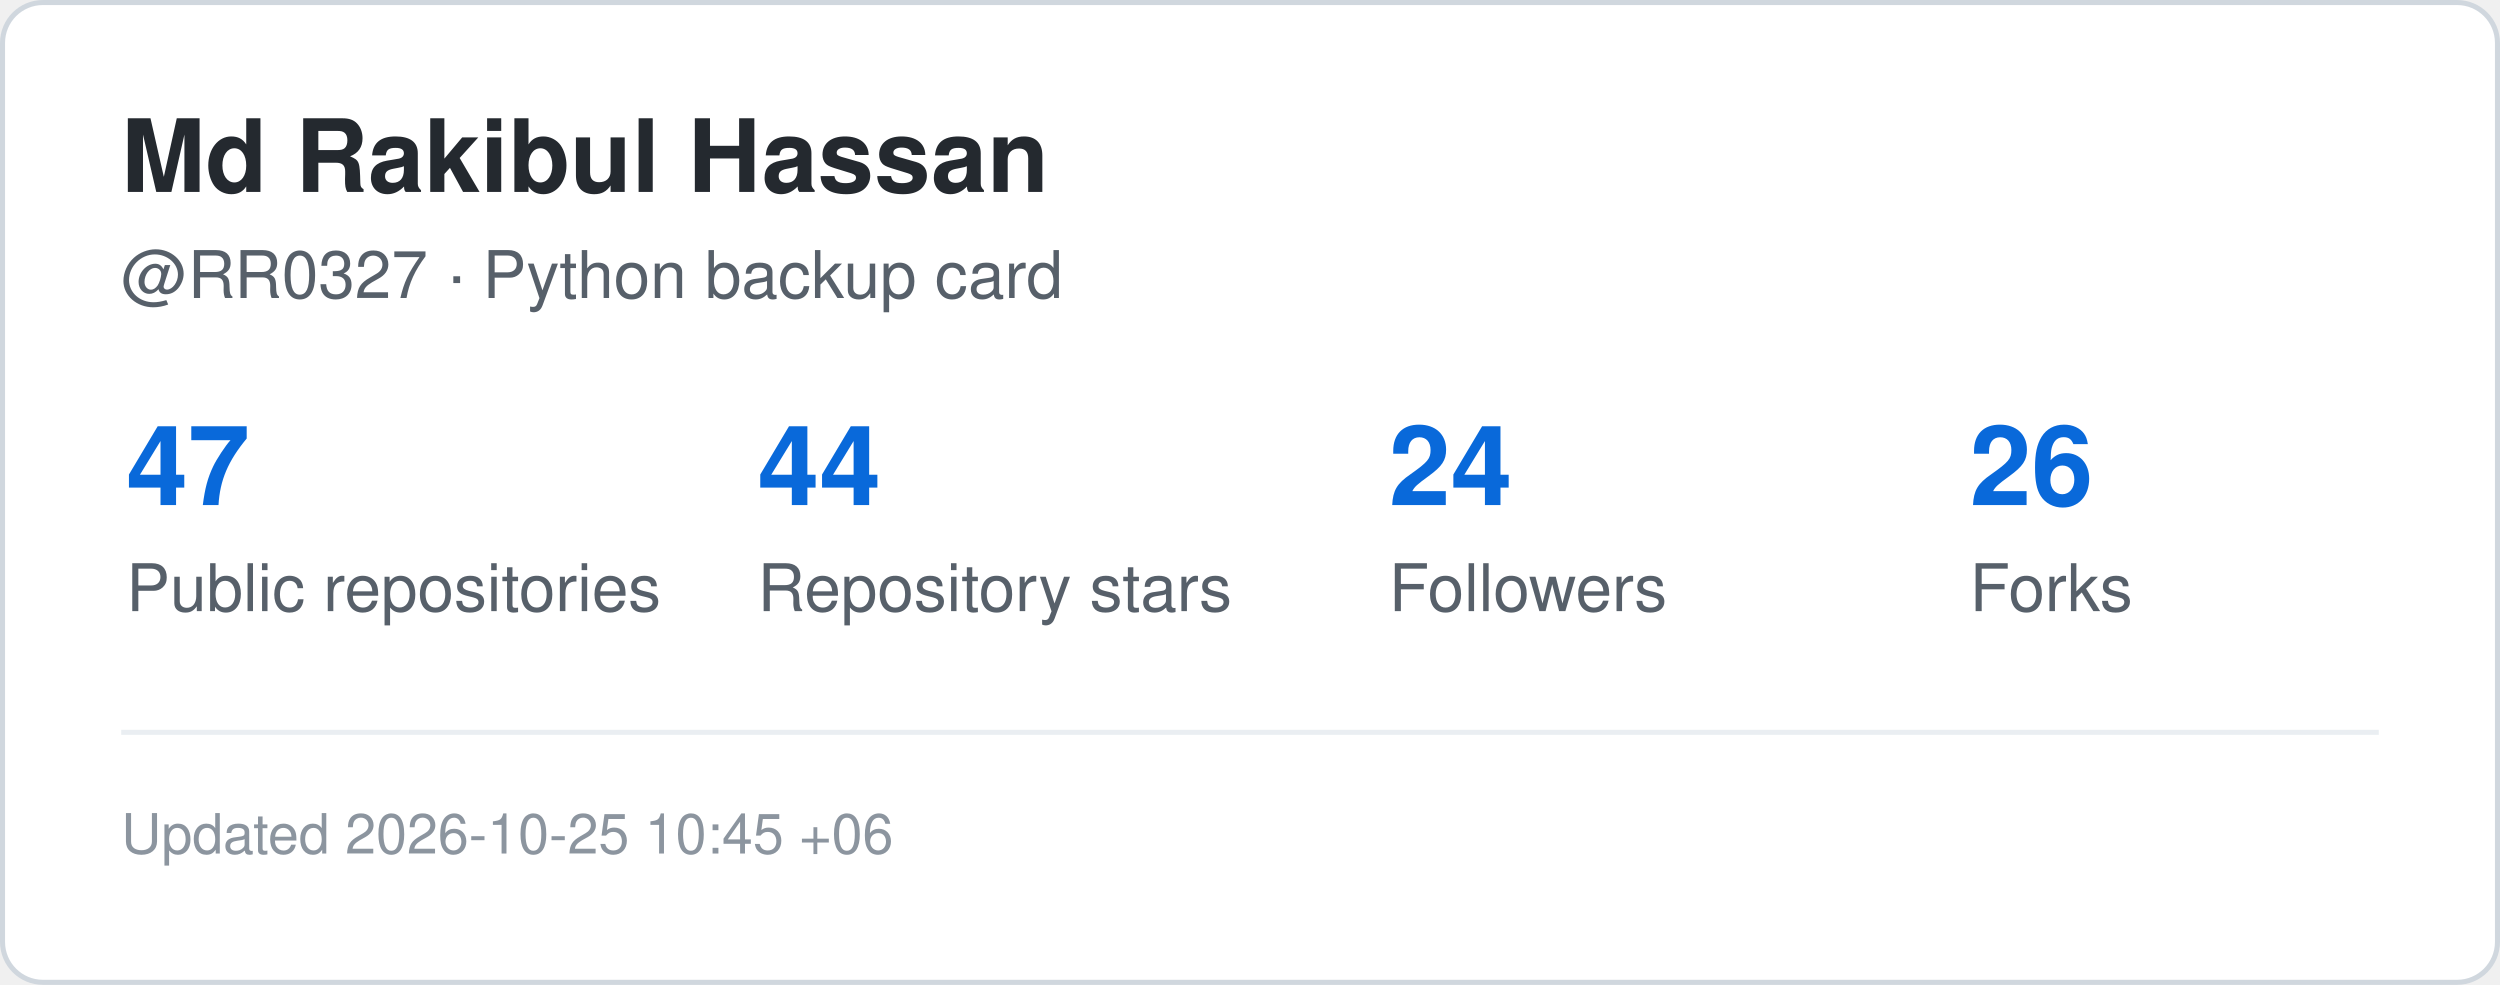
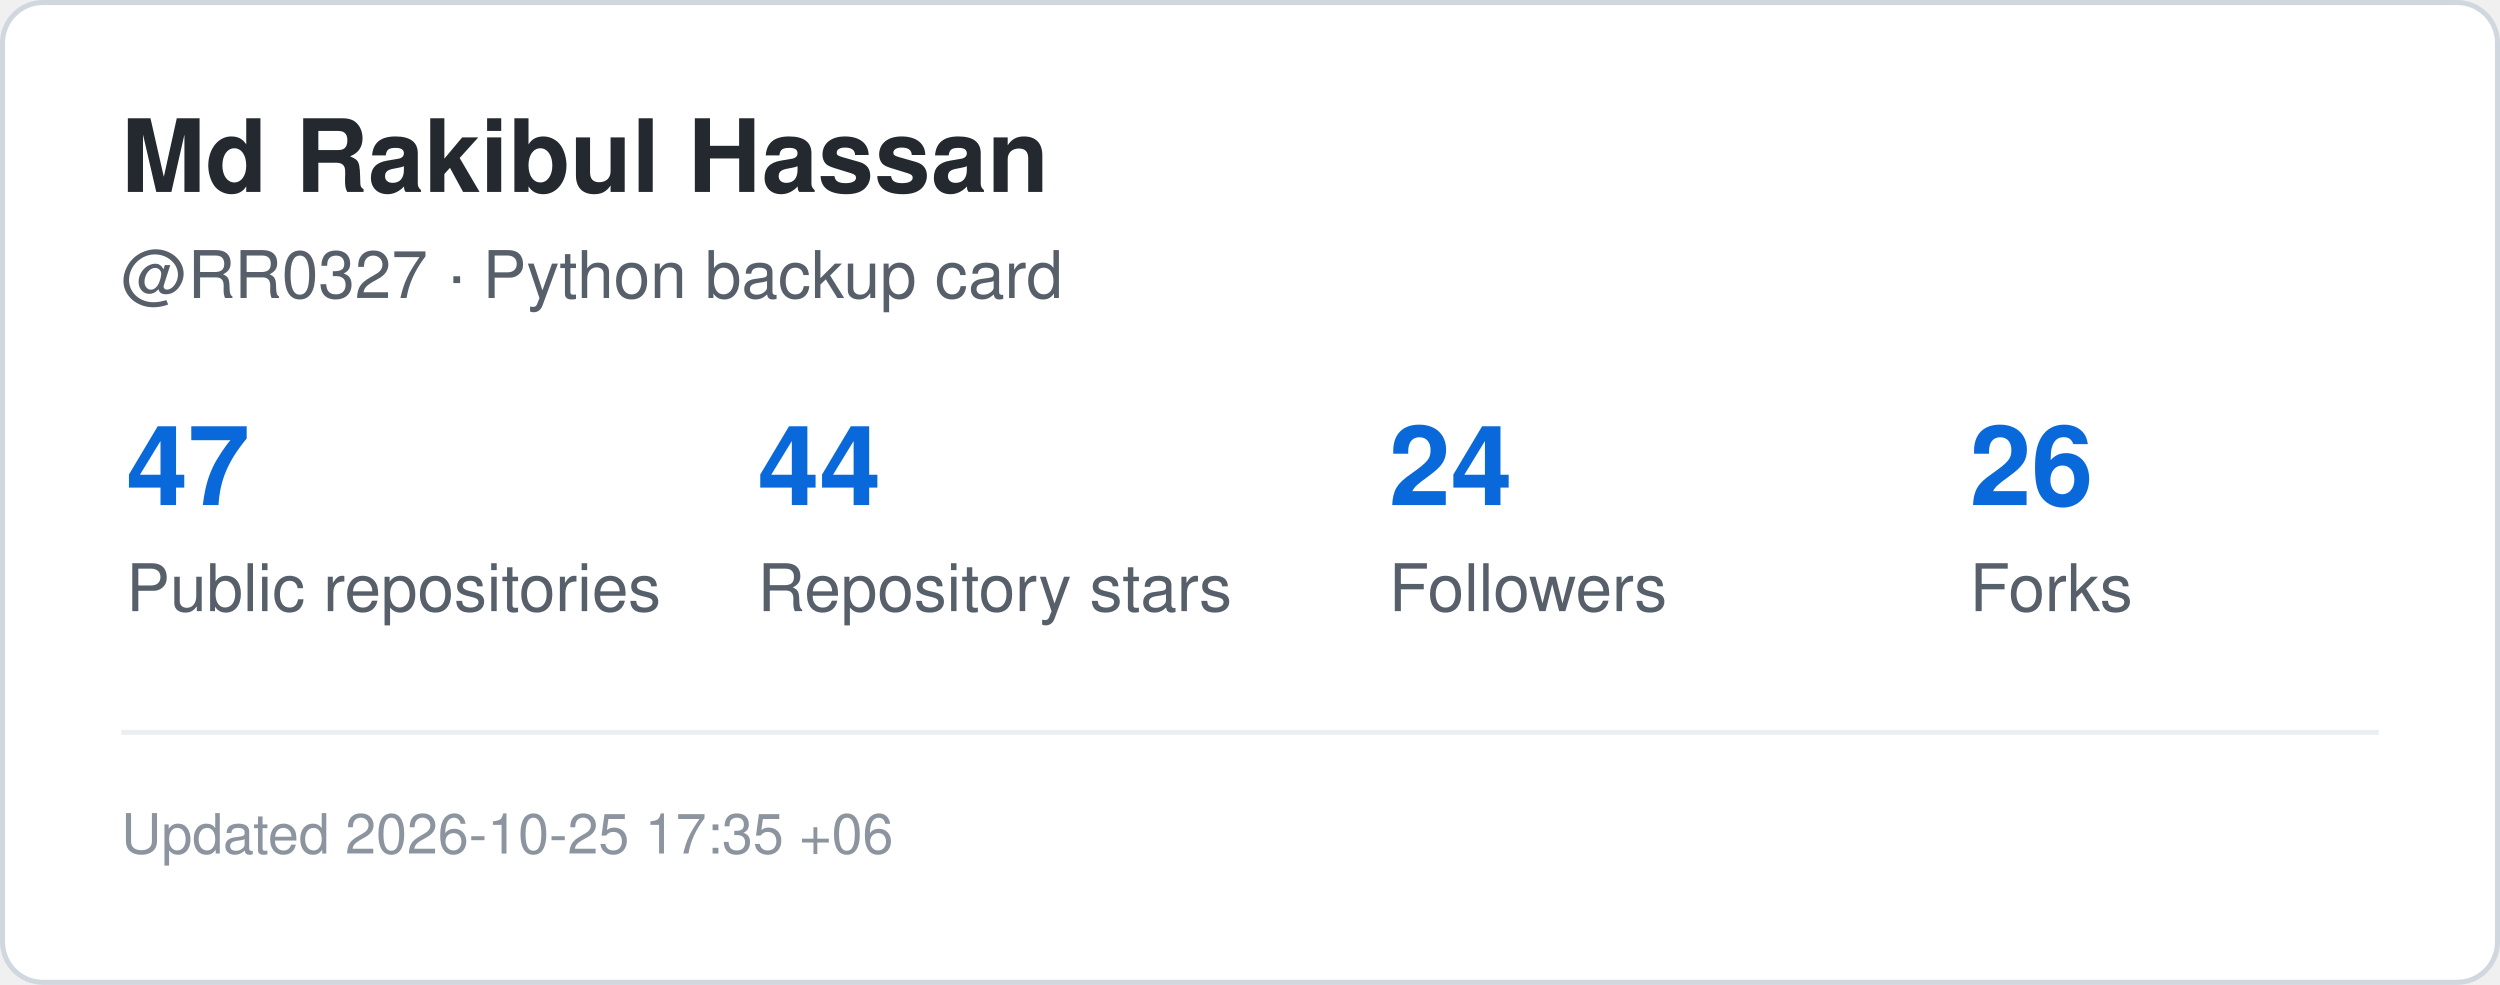
<svg xmlns="http://www.w3.org/2000/svg" width="495" height="195" viewBox="0 0 495 195" role="img" aria-label="GitHub statistics for RR0327">
  <rect x="0.5" y="0.5" width="494" height="194" rx="8" fill="#ffffff" stroke="#d0d7de" />
  <style>
    .title {
      font: 700 20px -apple-system,BlinkMacSystemFont,"Segoe UI",Helvetica,Arial,sans-serif;
      fill: #24292f;
    }
    .label {
      font: 500 13px -apple-system,BlinkMacSystemFont,"Segoe UI",Helvetica,Arial,sans-serif;
      fill: #57606a;
    }
    .value {
      font: 700 22px -apple-system,BlinkMacSystemFont,"Segoe UI",Helvetica,Arial,sans-serif;
      fill: #0969da;
    }
    .small {
      font: 400 11px -apple-system,BlinkMacSystemFont,"Segoe UI",Helvetica,Arial,sans-serif;
      fill: #8c959f;
    }
  </style>
  <text x="24" y="38" class="title">Md Rakibul Hassan</text>
  <text x="24" y="59" class="label">@RR0327 · Python backup card</text>
  <text x="25" y="100" class="value">47</text>
  <text x="25" y="121" class="label">Public repositories</text>
  <text x="150" y="100" class="value">44</text>
  <text x="150" y="121" class="label">Repository stars</text>
  <text x="275" y="100" class="value">24</text>
  <text x="275" y="121" class="label">Followers</text>
  <text x="390" y="100" class="value">26</text>
  <text x="390" y="121" class="label">Forks</text>
  <line x1="24" y1="145" x2="471" y2="145" stroke="#eaeef2" />
  <text x="24" y="169" class="small">
-     Updated 2026-10-25 10:45 +06
+     Updated 2026-10-25 17:35 +06
  </text>
</svg>
